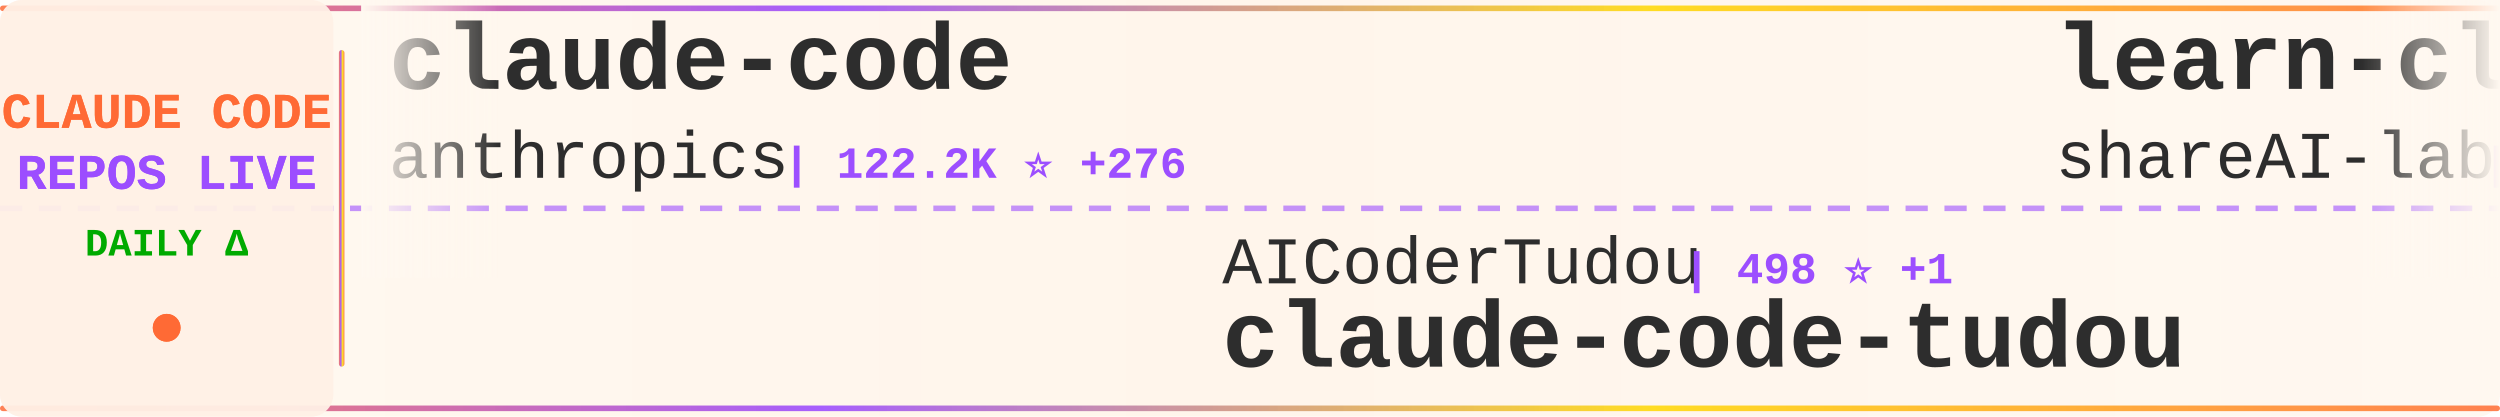
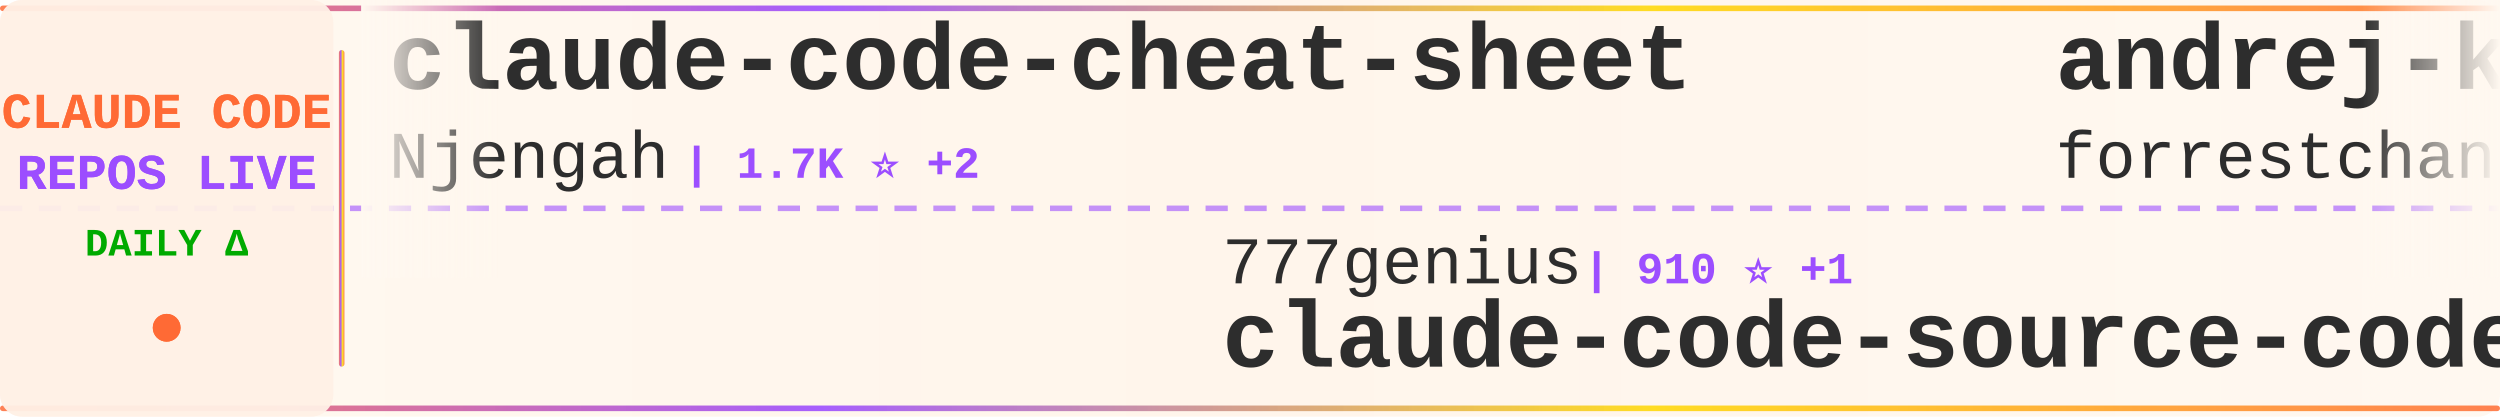
<svg xmlns="http://www.w3.org/2000/svg" width="900" height="150">
  <defs>
    <linearGradient id="tickerBg" x1="0%" y1="0%" x2="100%" y2="0%">
      <stop offset="0%" style="stop-color:#fff8f0;stop-opacity:0.98" />
      <stop offset="50%" style="stop-color:#fff5eb;stop-opacity:1" />
      <stop offset="100%" style="stop-color:#fff8f0;stop-opacity:0.98" />
    </linearGradient>
    <linearGradient id="borderGrad" x1="0%" y1="0%" x2="100%" y2="0%">
      <stop offset="0%" style="stop-color:#FF6B35;stop-opacity:0.85">
        <animate attributeName="stop-opacity" values="0.85;1;0.85" dur="2s" repeatCount="indefinite" />
      </stop>
      <stop offset="33%" style="stop-color:#9C4EFF;stop-opacity:0.9">
        <animate attributeName="stop-opacity" values="0.9;1;0.9" dur="2.2s" repeatCount="indefinite" />
      </stop>
      <stop offset="66%" style="stop-color:#FFD700;stop-opacity:0.85">
        <animate attributeName="stop-opacity" values="0.85;1;0.85" dur="1.8s" repeatCount="indefinite" />
      </stop>
      <stop offset="100%" style="stop-color:#FF6B35;stop-opacity:0.85">
        <animate attributeName="stop-opacity" values="0.85;1;0.85" dur="2s" repeatCount="indefinite" />
      </stop>
    </linearGradient>
    <filter id="textGlow">
      <feGaussianBlur stdDeviation="0.15" result="coloredBlur" />
      <feMerge>
        <feMergeNode in="coloredBlur" />
        <feMergeNode in="SourceGraphic" />
      </feMerge>
    </filter>
    <filter id="metricGlow">
      <feGaussianBlur stdDeviation="0.2" result="coloredBlur" />
      <feMerge>
        <feMergeNode in="coloredBlur" />
        <feMergeNode in="SourceGraphic" />
      </feMerge>
    </filter>
    <linearGradient id="leftFade" x1="0%" y1="0%" x2="100%" y2="0%">
      <stop offset="0%" style="stop-color:#fff8f0;stop-opacity:1" />
      <stop offset="100%" style="stop-color:#fff8f0;stop-opacity:0" />
    </linearGradient>
    <linearGradient id="rightFade" x1="0%" y1="0%" x2="100%" y2="0%">
      <stop offset="0%" style="stop-color:#fff8f0;stop-opacity:0" />
      <stop offset="100%" style="stop-color:#fff8f0;stop-opacity:1" />
    </linearGradient>
  </defs>
  <rect width="900" height="150" fill="url(#tickerBg)" rx="8" />
  <rect x="0" y="2" width="900" height="2" fill="url(#borderGrad)" rx="1" />
  <rect x="0" y="146" width="900" height="2" fill="url(#borderGrad)" rx="1" />
  <line x1="0" y1="75" x2="900" y2="75" stroke="#9C4EFF" stroke-width="2" stroke-dasharray="8 6" opacity="0.6" />
  <rect x="0" y="0" width="120" height="150" fill="#fff0e6" opacity="0.95" rx="8" />
  <text x="60" y="46" font-family="'Courier New', monospace" font-size="18" font-weight="bold" fill="#FF6B35" text-anchor="middle" filter="url(#textGlow)">
    CLAUDE CODE
  </text>
  <text x="60" y="68" font-family="'Courier New', monospace" font-size="18" font-weight="bold" fill="#9C4EFF" text-anchor="middle" filter="url(#textGlow)">
    REPOS LIVE
  </text>
  <text x="60" y="92" font-family="'Courier New', monospace" font-size="14" font-weight="bold" fill="#00aa00" text-anchor="middle">
    DAILY Δ
  </text>
  <circle cx="60" cy="118" r="5" fill="#FF6B35" filter="url(#metricGlow)">
    <animate attributeName="r" values="4;6;4" dur="1.5s" repeatCount="indefinite" />
    <animate attributeName="opacity" values="0.6;1;0.6" dur="1.5s" repeatCount="indefinite" />
  </circle>
  <rect x="122" y="18" width="2" height="114" fill="url(#borderGrad)" rx="1" />
  <clipPath id="tickerClip">
    <rect x="130" y="0" width="770" height="150" />
  </clipPath>
  <g clip-path="url(#tickerClip)">
    <g id="tickerItems">
      <animateTransform attributeName="transform" attributeType="XML" type="translate" from="0 0" to="-3000 0" dur="54s" repeatCount="indefinite" />
      <g transform="translate(0, 0)">
-         <text x="140" y="32" font-family="'Courier New', monospace" font-size="34" font-weight="bold" fill="#2d2d2d">claude-code</text>
-         <text x="140" y="64" font-family="'Courier New', monospace" font-size="24" font-weight="normal" fill="#2d2d2d" opacity="1.0">anthropics</text>
-         <text x="282" y="64" font-family="'Courier New', monospace" font-size="16" font-weight="bold" fill="#9C4EFF"> | 122.2K ⭐ +276</text>
+         <text x="140" y="32" font-family="'Courier New', monospace" font-size="34" font-weight="bold" fill="#2d2d2d">claude-code-cheat-sheet</text>
+         <text x="140" y="64" font-family="'Courier New', monospace" font-size="24" font-weight="normal" fill="#2d2d2d" opacity="1.0">Njengah</text>
+         <text x="246" y="64" font-family="'Courier New', monospace" font-size="16" font-weight="bold" fill="#9C4EFF"> | 1.7K ⭐ +2</text>
      </g>
      <g transform="translate(300, 0)">
-         <text x="140" y="102" font-family="'Courier New', monospace" font-size="24" font-weight="normal" fill="#2d2d2d" opacity="1.0">AICoderTudou</text>
-         <text x="306" y="102" font-family="'Courier New', monospace" font-size="16" font-weight="bold" fill="#9C4EFF"> | 498 ⭐ +1</text>
-         <text x="140" y="132" font-family="'Courier New', monospace" font-size="34" font-weight="bold" fill="#2d2d2d">claude-code-tudou</text>
+         <text x="140" y="102" font-family="'Courier New', monospace" font-size="24" font-weight="normal" fill="#2d2d2d" opacity="1.0">777genius</text>
+         <text x="270" y="102" font-family="'Courier New', monospace" font-size="16" font-weight="bold" fill="#9C4EFF"> | 910 ⭐ +1</text>
+         <text x="140" y="132" font-family="'Courier New', monospace" font-size="34" font-weight="bold" fill="#2d2d2d">claude-code-source-code</text>
      </g>
      <g transform="translate(600, 0)">
-         <text x="140" y="32" font-family="'Courier New', monospace" font-size="34" font-weight="bold" fill="#2d2d2d">learn-claude-code</text>
-         <text x="140" y="64" font-family="'Courier New', monospace" font-size="24" font-weight="normal" fill="#2d2d2d" opacity="1.0">shareAI-lab</text>
-         <text x="294" y="64" font-family="'Courier New', monospace" font-size="16" font-weight="bold" fill="#9C4EFF"> | 59.5K ⭐ +152</text>
+         <text x="140" y="32" font-family="'Courier New', monospace" font-size="34" font-weight="bold" fill="#2d2d2d">andrej-karpathy-skills</text>
+         <text x="140" y="64" font-family="'Courier New', monospace" font-size="24" font-weight="normal" fill="#2d2d2d" opacity="1.0">forrestchang</text>
+         <text x="306" y="64" font-family="'Courier New', monospace" font-size="16" font-weight="bold" fill="#9C4EFF"> | 123.4K ⭐ +1.4K</text>
      </g>
      <g transform="translate(900, 0)">
-         <text x="140" y="102" font-family="'Courier New', monospace" font-size="24" font-weight="normal" fill="#2d2d2d" opacity="1.0">OneRedOak</text>
-         <text x="270" y="102" font-family="'Courier New', monospace" font-size="16" font-weight="bold" fill="#9C4EFF"> | 3.8K ⭐</text>
-         <text x="140" y="132" font-family="'Courier New', monospace" font-size="34" font-weight="bold" fill="#2d2d2d">claude-code-workflows</text>
+         <text x="140" y="102" font-family="'Courier New', monospace" font-size="24" font-weight="normal" fill="#2d2d2d" opacity="1.0">JrCx7scC</text>
+         <text x="258" y="102" font-family="'Courier New', monospace" font-size="16" font-weight="bold" fill="#9C4EFF"> | 367 ⭐</text>
+         <text x="140" y="132" font-family="'Courier New', monospace" font-size="34" font-weight="bold" fill="#2d2d2d">claude-code-source</text>
      </g>
      <g transform="translate(1200, 0)">
-         <text x="140" y="32" font-family="'Courier New', monospace" font-size="34" font-weight="bold" fill="#2d2d2d">claude-code-sub-agents</text>
-         <text x="140" y="64" font-family="'Courier New', monospace" font-size="24" font-weight="normal" fill="#2d2d2d" opacity="1.0">lst97</text>
-         <text x="222" y="64" font-family="'Courier New', monospace" font-size="16" font-weight="bold" fill="#9C4EFF"> | 1.6K ⭐ +2</text>
+         <text x="140" y="32" font-family="'Courier New', monospace" font-size="34" font-weight="bold" fill="#2d2d2d">awesome-claude-code-suba...</text>
+         <text x="140" y="64" font-family="'Courier New', monospace" font-size="24" font-weight="normal" fill="#2d2d2d" opacity="1.0">VoltAgent</text>
+         <text x="270" y="64" font-family="'Courier New', monospace" font-size="16" font-weight="bold" fill="#9C4EFF"> | 19.5K ⭐ +58</text>
      </g>
      <g transform="translate(1500, 0)">
-         <text x="140" y="102" font-family="'Courier New', monospace" font-size="24" font-weight="normal" fill="#2d2d2d" opacity="1.0">Cranot</text>
-         <text x="234" y="102" font-family="'Courier New', monospace" font-size="16" font-weight="bold" fill="#9C4EFF"> | 2.7K ⭐ +6</text>
-         <text x="140" y="132" font-family="'Courier New', monospace" font-size="34" font-weight="bold" fill="#2d2d2d">claude-code-guide</text>
+         <text x="140" y="102" font-family="'Courier New', monospace" font-size="24" font-weight="normal" fill="#2d2d2d" opacity="1.0">SeemSeam</text>
+         <text x="258" y="102" font-family="'Courier New', monospace" font-size="16" font-weight="bold" fill="#9C4EFF"> | 2.5K ⭐ +9</text>
+         <text x="140" y="132" font-family="'Courier New', monospace" font-size="34" font-weight="bold" fill="#2d2d2d">claude_codex_bridge</text>
      </g>
      <g transform="translate(1800, 0)">
-         <text x="140" y="32" font-family="'Courier New', monospace" font-size="34" font-weight="bold" fill="#2d2d2d">claude-code-settings</text>
-         <text x="140" y="64" font-family="'Courier New', monospace" font-size="24" font-weight="normal" fill="#2d2d2d" opacity="1.0">feiskyer</text>
-         <text x="258" y="64" font-family="'Courier New', monospace" font-size="16" font-weight="bold" fill="#9C4EFF"> | 1.5K ⭐ +3</text>
+         <text x="140" y="32" font-family="'Courier New', monospace" font-size="34" font-weight="bold" fill="#2d2d2d">antigravity-awesome-skil...</text>
+         <text x="140" y="64" font-family="'Courier New', monospace" font-size="24" font-weight="normal" fill="#2d2d2d" opacity="1.0">sickn33</text>
+         <text x="246" y="64" font-family="'Courier New', monospace" font-size="16" font-weight="bold" fill="#9C4EFF"> | 37.0K ⭐ +89</text>
      </g>
      <g transform="translate(2100, 0)">
-         <text x="140" y="102" font-family="'Courier New', monospace" font-size="24" font-weight="normal" fill="#2d2d2d" opacity="1.0">Pimzino</text>
-         <text x="246" y="102" font-family="'Courier New', monospace" font-size="16" font-weight="bold" fill="#9C4EFF"> | 3.7K ⭐ +2</text>
-         <text x="140" y="132" font-family="'Courier New', monospace" font-size="34" font-weight="bold" fill="#2d2d2d">claude-code-spec-workflo...</text>
+         <text x="140" y="102" font-family="'Courier New', monospace" font-size="24" font-weight="normal" fill="#2d2d2d" opacity="1.0">T-Lab-CUHKSZ</text>
+         <text x="306" y="102" font-family="'Courier New', monospace" font-size="16" font-weight="bold" fill="#9C4EFF"> | 309 ⭐</text>
+         <text x="140" y="132" font-family="'Courier New', monospace" font-size="34" font-weight="bold" fill="#2d2d2d">claude-code</text>
      </g>
      <g transform="translate(2400, 0)">
-         <text x="140" y="32" font-family="'Courier New', monospace" font-size="34" font-weight="bold" fill="#2d2d2d">cc-switch</text>
-         <text x="140" y="64" font-family="'Courier New', monospace" font-size="24" font-weight="normal" fill="#2d2d2d" opacity="1.0">farion1231</text>
-         <text x="282" y="64" font-family="'Courier New', monospace" font-size="16" font-weight="bold" fill="#9C4EFF"> | 65.7K ⭐ +1.1K</text>
+         <text x="140" y="32" font-family="'Courier New', monospace" font-size="34" font-weight="bold" fill="#2d2d2d">claude-code</text>
+         <text x="140" y="64" font-family="'Courier New', monospace" font-size="24" font-weight="normal" fill="#2d2d2d" opacity="1.0">chiragjoshi12</text>
+         <text x="318" y="64" font-family="'Courier New', monospace" font-size="16" font-weight="bold" fill="#9C4EFF"> | 197 ⭐</text>
      </g>
      <g transform="translate(2700, 0)">
        <text x="140" y="102" font-family="'Courier New', monospace" font-size="24" font-weight="normal" fill="#2d2d2d" opacity="1.0">hangsman</text>
        <text x="258" y="102" font-family="'Courier New', monospace" font-size="16" font-weight="bold" fill="#9C4EFF"> | 772 ⭐ +1</text>
        <text x="140" y="132" font-family="'Courier New', monospace" font-size="34" font-weight="bold" fill="#2d2d2d">claude-code-source</text>
      </g>
      <g transform="translate(3000, 0)">
-         <text x="140" y="32" font-family="'Courier New', monospace" font-size="34" font-weight="bold" fill="#2d2d2d">claude-code</text>
-         <text x="140" y="64" font-family="'Courier New', monospace" font-size="24" font-weight="normal" fill="#2d2d2d" opacity="1.0">anthropics</text>
-         <text x="282" y="64" font-family="'Courier New', monospace" font-size="16" font-weight="bold" fill="#9C4EFF"> | 122.2K ⭐ +276</text>
+         <text x="140" y="32" font-family="'Courier New', monospace" font-size="34" font-weight="bold" fill="#2d2d2d">claude-code-cheat-sheet</text>
+         <text x="140" y="64" font-family="'Courier New', monospace" font-size="24" font-weight="normal" fill="#2d2d2d" opacity="1.0">Njengah</text>
+         <text x="246" y="64" font-family="'Courier New', monospace" font-size="16" font-weight="bold" fill="#9C4EFF"> | 1.7K ⭐ +2</text>
      </g>
      <g transform="translate(3300, 0)">
-         <text x="140" y="102" font-family="'Courier New', monospace" font-size="24" font-weight="normal" fill="#2d2d2d" opacity="1.0">AICoderTudou</text>
-         <text x="306" y="102" font-family="'Courier New', monospace" font-size="16" font-weight="bold" fill="#9C4EFF"> | 498 ⭐ +1</text>
-         <text x="140" y="132" font-family="'Courier New', monospace" font-size="34" font-weight="bold" fill="#2d2d2d">claude-code-tudou</text>
+         <text x="140" y="102" font-family="'Courier New', monospace" font-size="24" font-weight="normal" fill="#2d2d2d" opacity="1.0">777genius</text>
+         <text x="270" y="102" font-family="'Courier New', monospace" font-size="16" font-weight="bold" fill="#9C4EFF"> | 910 ⭐ +1</text>
+         <text x="140" y="132" font-family="'Courier New', monospace" font-size="34" font-weight="bold" fill="#2d2d2d">claude-code-source-code</text>
      </g>
      <g transform="translate(3600, 0)">
-         <text x="140" y="32" font-family="'Courier New', monospace" font-size="34" font-weight="bold" fill="#2d2d2d">learn-claude-code</text>
-         <text x="140" y="64" font-family="'Courier New', monospace" font-size="24" font-weight="normal" fill="#2d2d2d" opacity="1.0">shareAI-lab</text>
-         <text x="294" y="64" font-family="'Courier New', monospace" font-size="16" font-weight="bold" fill="#9C4EFF"> | 59.5K ⭐ +152</text>
+         <text x="140" y="32" font-family="'Courier New', monospace" font-size="34" font-weight="bold" fill="#2d2d2d">andrej-karpathy-skills</text>
+         <text x="140" y="64" font-family="'Courier New', monospace" font-size="24" font-weight="normal" fill="#2d2d2d" opacity="1.0">forrestchang</text>
+         <text x="306" y="64" font-family="'Courier New', monospace" font-size="16" font-weight="bold" fill="#9C4EFF"> | 123.4K ⭐ +1.4K</text>
      </g>
      <g transform="translate(3900, 0)">
-         <text x="140" y="102" font-family="'Courier New', monospace" font-size="24" font-weight="normal" fill="#2d2d2d" opacity="1.0">OneRedOak</text>
-         <text x="270" y="102" font-family="'Courier New', monospace" font-size="16" font-weight="bold" fill="#9C4EFF"> | 3.8K ⭐</text>
-         <text x="140" y="132" font-family="'Courier New', monospace" font-size="34" font-weight="bold" fill="#2d2d2d">claude-code-workflows</text>
+         <text x="140" y="102" font-family="'Courier New', monospace" font-size="24" font-weight="normal" fill="#2d2d2d" opacity="1.0">JrCx7scC</text>
+         <text x="258" y="102" font-family="'Courier New', monospace" font-size="16" font-weight="bold" fill="#9C4EFF"> | 367 ⭐</text>
+         <text x="140" y="132" font-family="'Courier New', monospace" font-size="34" font-weight="bold" fill="#2d2d2d">claude-code-source</text>
      </g>
    </g>
  </g>
  <rect x="130" y="0" width="50" height="100" fill="url(#leftFade)" />
  <rect x="850" y="0" width="50" height="100" fill="url(#rightFade)" />
</svg>
